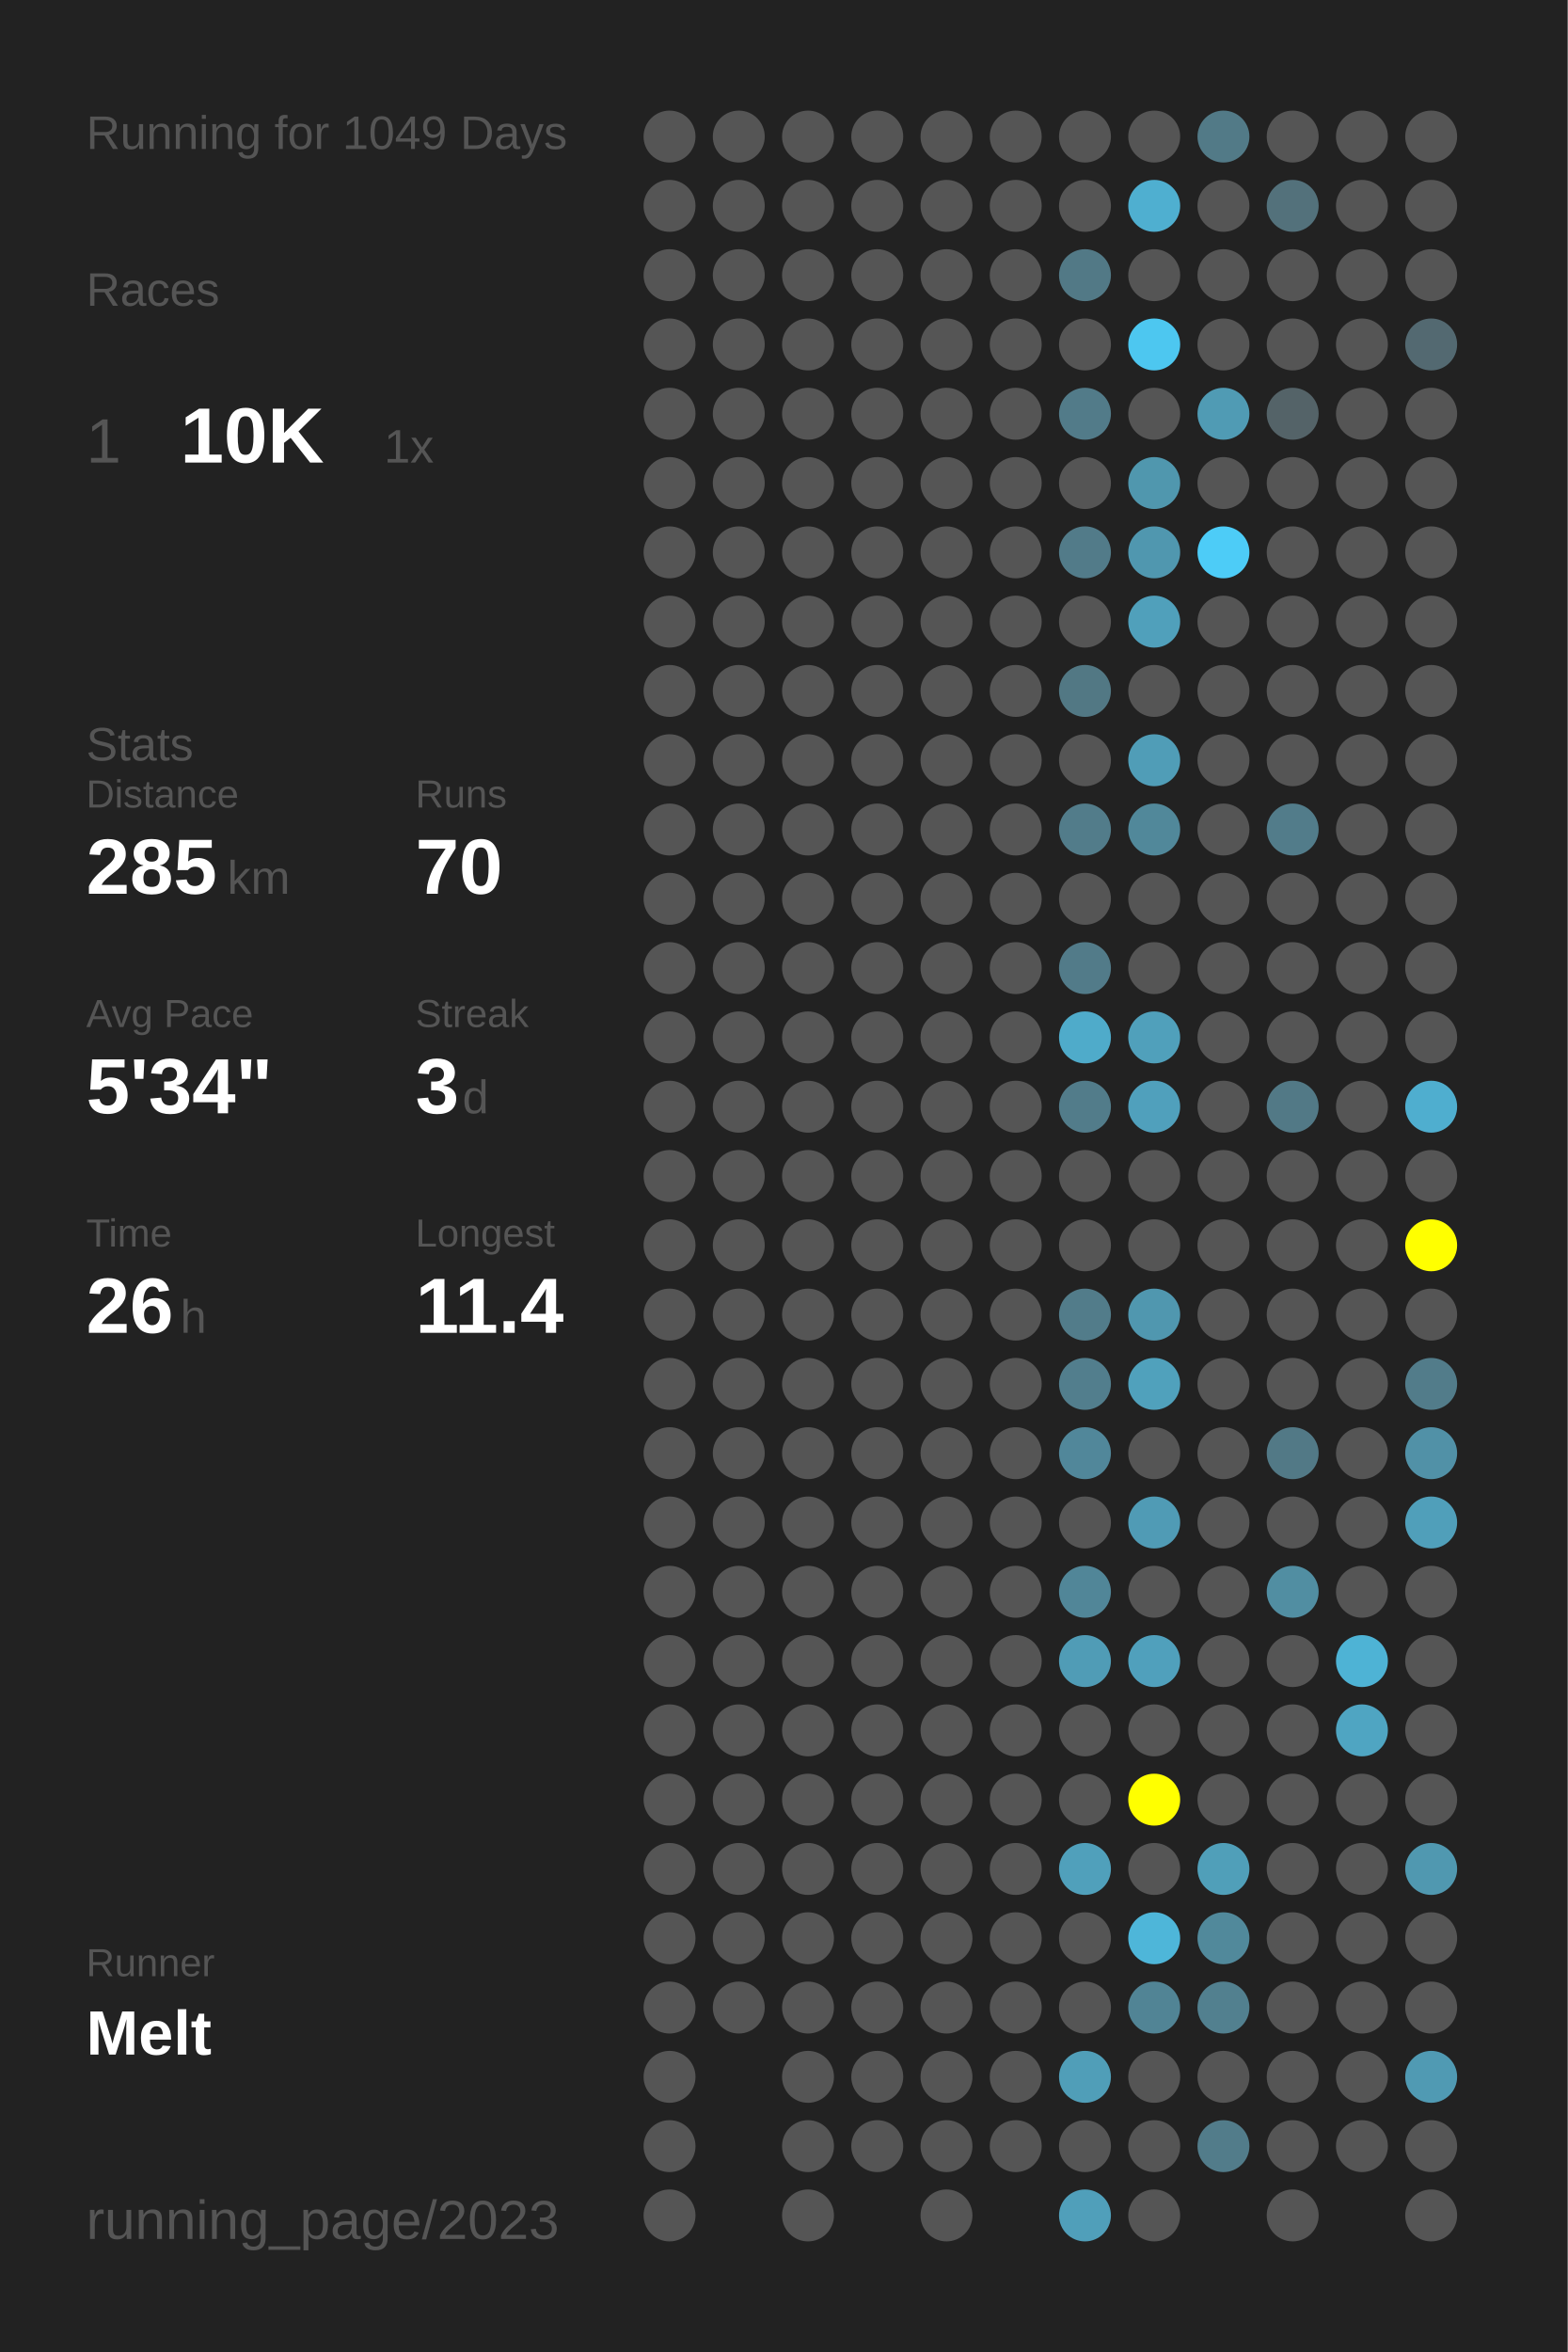
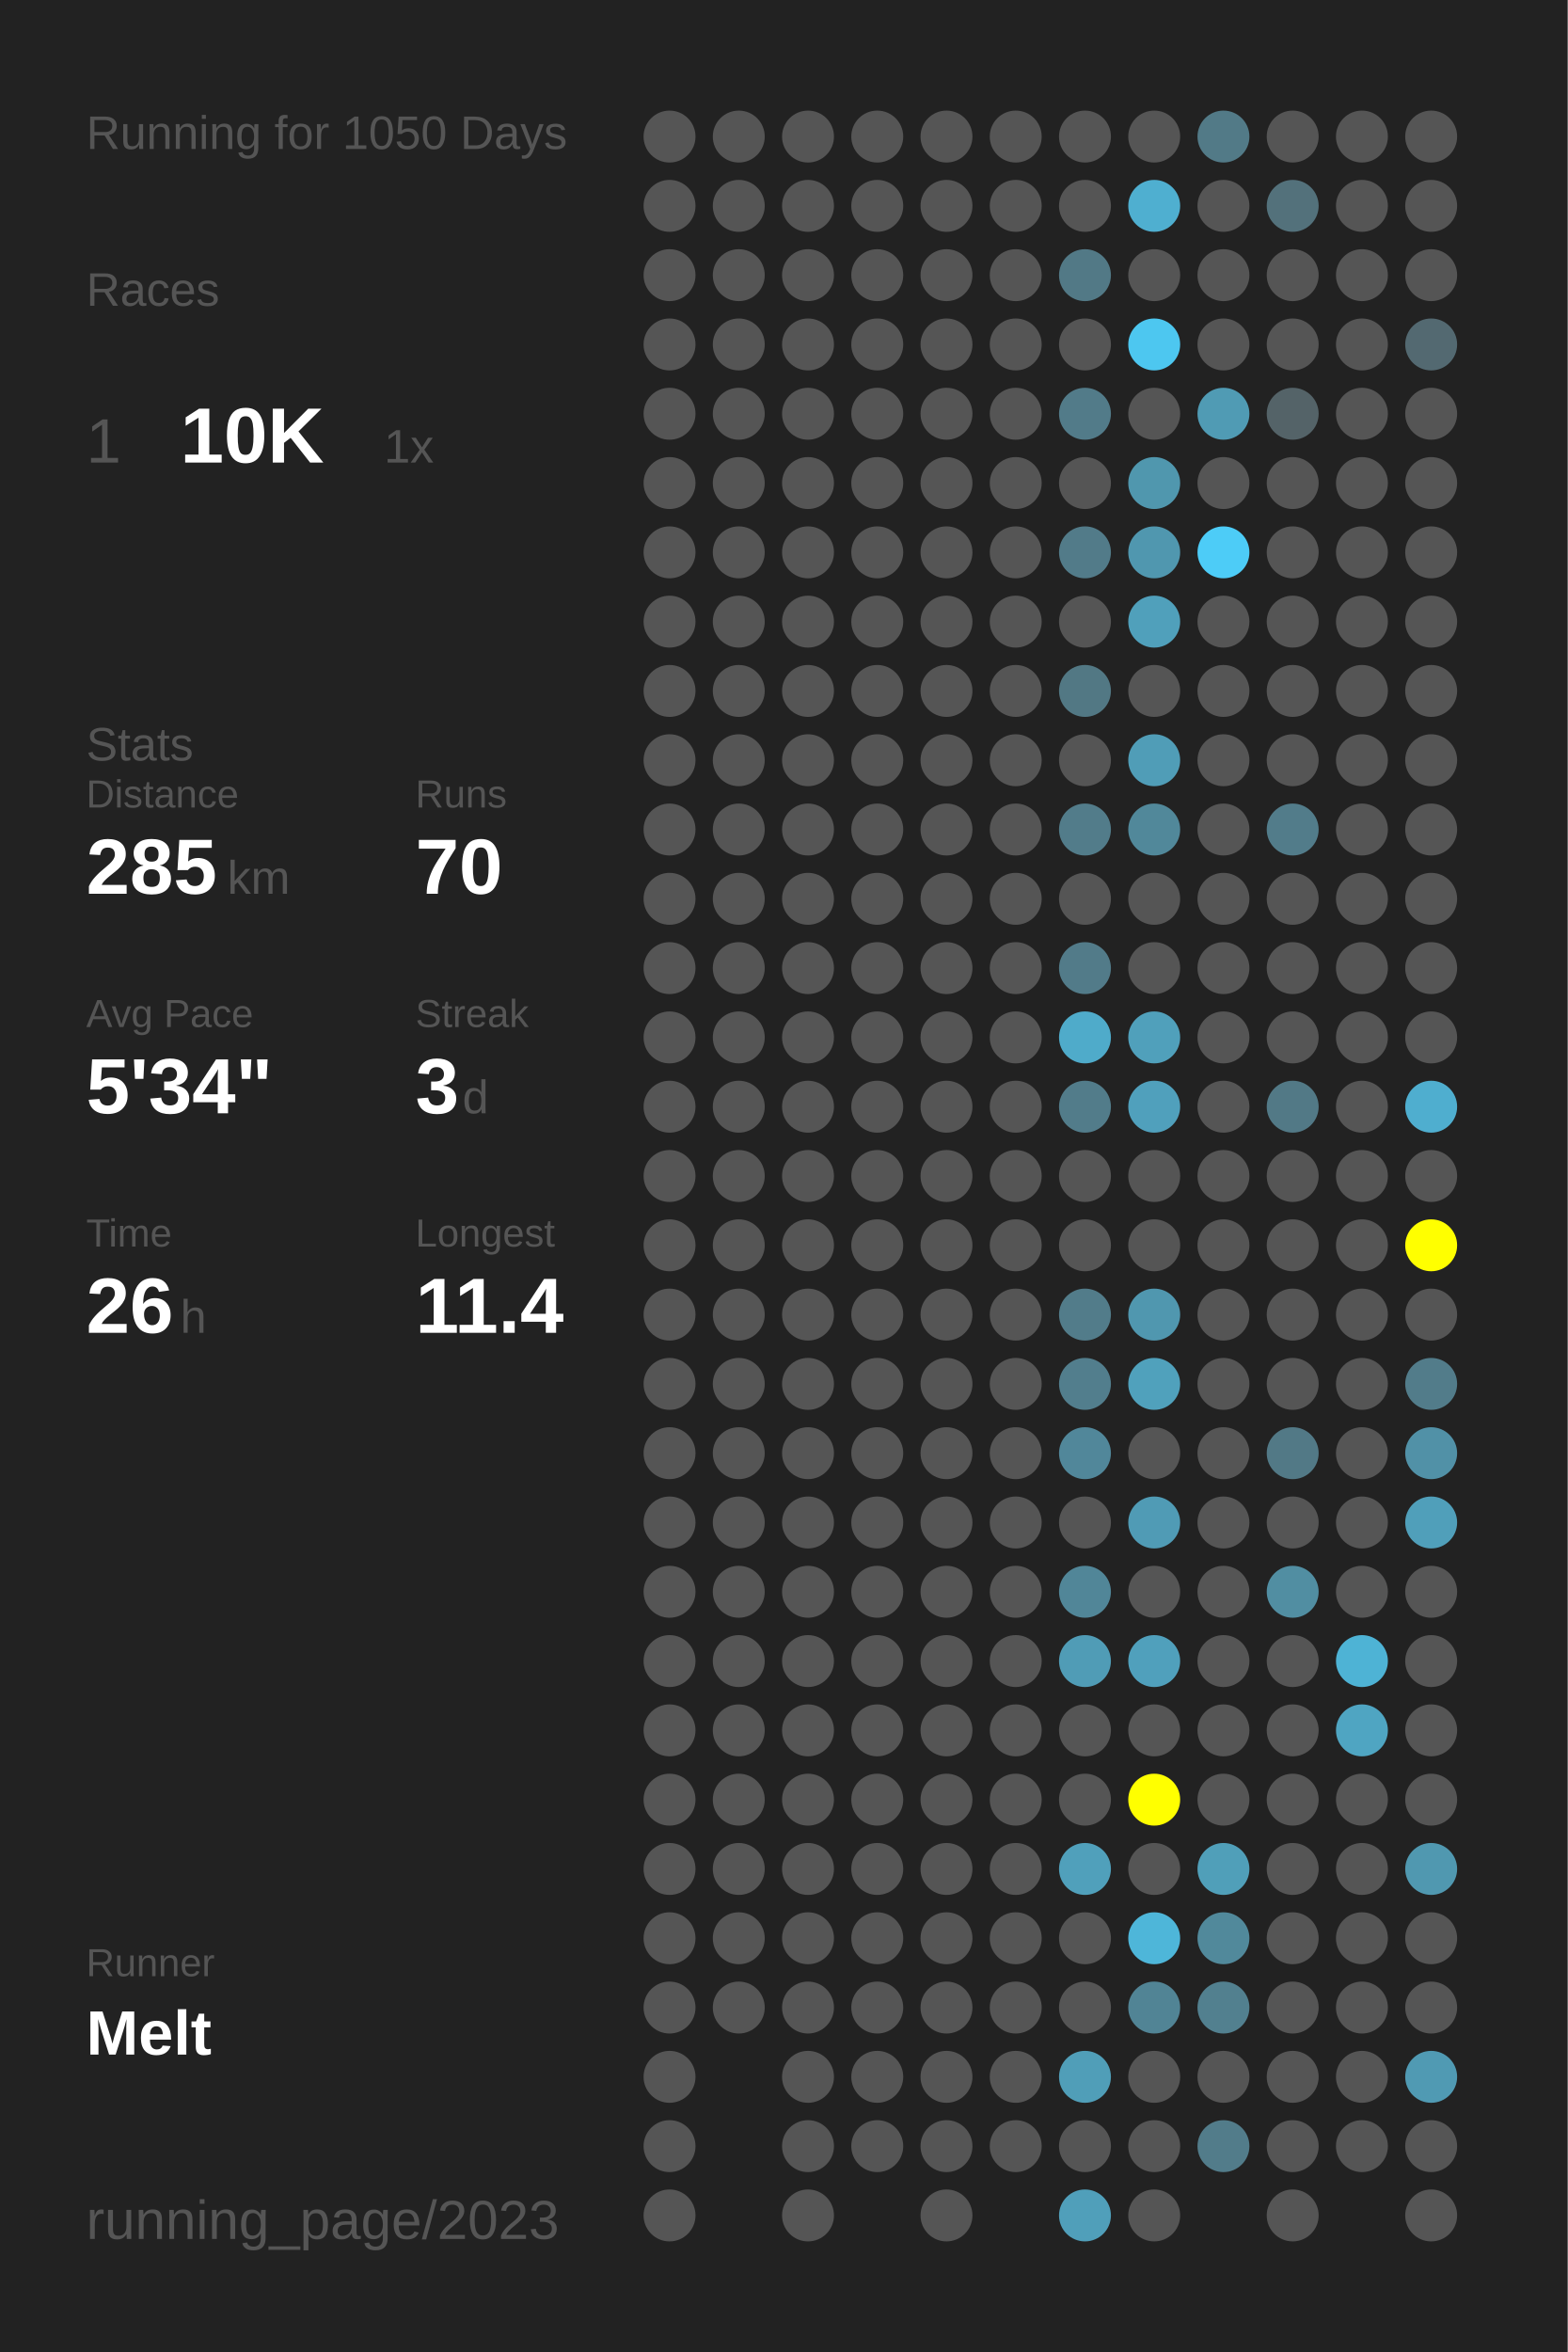
<svg xmlns="http://www.w3.org/2000/svg" baseProfile="full" height="300mm" version="1.1" viewBox="0,0,200,300" width="200mm">
  <defs />
  <rect fill="#222222" height="300" width="200" x="0" y="0" />
-   <text fill="#555555" style="font-size:6px; font-family:Arial;" x="11" y="19">Running for 1049 Days</text>
+   <text fill="#555555" style="font-size:6px; font-family:Arial;" x="11" y="19">Running for 1050 Days</text>
  <text fill="#555555" style="font-size:6px; font-family:Arial;" x="11" y="39">Races</text>
  <text fill="#555555" style="font-size:8px; font-family:Arial;" x="11" y="59">1</text>
  <text fill="#FFFFFF" style="font-size:10px; font-family:Arial; font-weight:bold;" x="23" y="59">10K</text>
  <text fill="#555555" style="font-size:6px; font-family:Arial;" x="49" y="59">1x</text>
  <text fill="#555555" style="font-size:6px; font-family:Arial;" x="11" y="97">Stats</text>
  <text fill="#555555" style="font-size:5px; font-family:Arial;" x="11" y="103">Distance</text>
  <text fill="#FFFFFF" style="font-size:10px; font-family:Arial; font-weight:bold;" x="11" y="114">285</text>
  <text fill="#555555" style="font-size:6px; font-family:Arial;" x="29" y="114">km</text>
  <text fill="#555555" style="font-size:5px; font-family:Arial;" x="53" y="103">Runs</text>
  <text fill="#FFFFFF" style="font-size:10px; font-family:Arial; font-weight:bold;" x="53" y="114">70</text>
  <text fill="#555555" style="font-size:5px; font-family:Arial;" x="11" y="131">Avg Pace</text>
  <text fill="#FFFFFF" style="font-size:10px; font-family:Arial; font-weight:bold;" x="11" y="142">5'34"</text>
  <text fill="#555555" style="font-size:5px; font-family:Arial;" x="53" y="131">Streak</text>
  <text fill="#FFFFFF" style="font-size:10px; font-family:Arial; font-weight:bold;" x="53" y="142">3</text>
  <text fill="#555555" style="font-size:6px; font-family:Arial;" x="59" y="142">d</text>
  <text fill="#555555" style="font-size:5px; font-family:Arial;" x="11" y="159">Time</text>
  <text fill="#FFFFFF" style="font-size:10px; font-family:Arial; font-weight:bold;" x="11" y="170">26</text>
  <text fill="#555555" style="font-size:6px; font-family:Arial;" x="23" y="170">h</text>
  <text fill="#555555" style="font-size:5px; font-family:Arial;" x="53" y="159">Longest</text>
  <text fill="#FFFFFF" style="font-size:10px; font-family:Arial; font-weight:bold;" x="53" y="170">11.4</text>
  <text fill="#555555" style="font-size:5px; font-family:Arial;" x="11" y="252.065">Runner</text>
  <text fill="#FFFFFF" style="font-size:8px; font-family:Arial; font-weight:bold;" x="11" y="262.065">Melt</text>
  <text fill="#555555" style="font-size:7px; font-family:Arial;" x="11" y="285.581">running_page/2023</text>
  <circle cx="85.417" cy="17.419" fill="#555555" r="3.312" />
  <circle cx="85.417" cy="26.258" fill="#555555" r="3.312" />
  <circle cx="85.417" cy="35.097" fill="#555555" r="3.312" />
  <circle cx="85.417" cy="43.935" fill="#555555" r="3.312" />
  <circle cx="85.417" cy="52.774" fill="#555555" r="3.312" />
  <circle cx="85.417" cy="61.613" fill="#555555" r="3.312" />
  <circle cx="85.417" cy="70.452" fill="#555555" r="3.312" />
  <circle cx="85.417" cy="79.29" fill="#555555" r="3.312" />
  <circle cx="85.417" cy="88.129" fill="#555555" r="3.312" />
  <circle cx="85.417" cy="96.968" fill="#555555" r="3.312" />
  <circle cx="85.417" cy="105.806" fill="#555555" r="3.312" />
  <circle cx="85.417" cy="114.645" fill="#555555" r="3.312" />
  <circle cx="85.417" cy="123.484" fill="#555555" r="3.312" />
  <circle cx="85.417" cy="132.323" fill="#555555" r="3.312" />
  <circle cx="85.417" cy="141.161" fill="#555555" r="3.312" />
  <circle cx="85.417" cy="150" fill="#555555" r="3.312" />
  <circle cx="85.417" cy="158.839" fill="#555555" r="3.312" />
  <circle cx="85.417" cy="167.677" fill="#555555" r="3.312" />
  <circle cx="85.417" cy="176.516" fill="#555555" r="3.312" />
  <circle cx="85.417" cy="185.355" fill="#555555" r="3.312" />
  <circle cx="85.417" cy="194.194" fill="#555555" r="3.312" />
  <circle cx="85.417" cy="203.032" fill="#555555" r="3.312" />
  <circle cx="85.417" cy="211.871" fill="#555555" r="3.312" />
  <circle cx="85.417" cy="220.71" fill="#555555" r="3.312" />
  <circle cx="85.417" cy="229.548" fill="#555555" r="3.312" />
  <circle cx="85.417" cy="238.387" fill="#555555" r="3.312" />
  <circle cx="85.417" cy="247.226" fill="#555555" r="3.312" />
  <circle cx="85.417" cy="256.065" fill="#555555" r="3.312" />
  <circle cx="85.417" cy="264.903" fill="#555555" r="3.312" />
  <circle cx="85.417" cy="273.742" fill="#555555" r="3.312" />
  <circle cx="85.417" cy="282.581" fill="#555555" r="3.312" />
  <circle cx="94.25" cy="17.419" fill="#555555" r="3.312" />
  <circle cx="94.25" cy="26.258" fill="#555555" r="3.312" />
  <circle cx="94.25" cy="35.097" fill="#555555" r="3.312" />
  <circle cx="94.25" cy="43.935" fill="#555555" r="3.312" />
  <circle cx="94.25" cy="52.774" fill="#555555" r="3.312" />
  <circle cx="94.25" cy="61.613" fill="#555555" r="3.312" />
  <circle cx="94.25" cy="70.452" fill="#555555" r="3.312" />
  <circle cx="94.25" cy="79.29" fill="#555555" r="3.312" />
  <circle cx="94.25" cy="88.129" fill="#555555" r="3.312" />
  <circle cx="94.25" cy="96.968" fill="#555555" r="3.312" />
  <circle cx="94.25" cy="105.806" fill="#555555" r="3.312" />
  <circle cx="94.25" cy="114.645" fill="#555555" r="3.312" />
  <circle cx="94.25" cy="123.484" fill="#555555" r="3.312" />
  <circle cx="94.25" cy="132.323" fill="#555555" r="3.312" />
  <circle cx="94.25" cy="141.161" fill="#555555" r="3.312" />
  <circle cx="94.25" cy="150" fill="#555555" r="3.312" />
  <circle cx="94.25" cy="158.839" fill="#555555" r="3.312" />
  <circle cx="94.25" cy="167.677" fill="#555555" r="3.312" />
  <circle cx="94.25" cy="176.516" fill="#555555" r="3.312" />
  <circle cx="94.25" cy="185.355" fill="#555555" r="3.312" />
  <circle cx="94.25" cy="194.194" fill="#555555" r="3.312" />
  <circle cx="94.25" cy="203.032" fill="#555555" r="3.312" />
  <circle cx="94.25" cy="211.871" fill="#555555" r="3.312" />
  <circle cx="94.25" cy="220.71" fill="#555555" r="3.312" />
  <circle cx="94.25" cy="229.548" fill="#555555" r="3.312" />
  <circle cx="94.25" cy="238.387" fill="#555555" r="3.312" />
  <circle cx="94.25" cy="247.226" fill="#555555" r="3.312" />
  <circle cx="94.25" cy="256.065" fill="#555555" r="3.312" />
  <circle cx="103.083" cy="17.419" fill="#555555" r="3.312" />
  <circle cx="103.083" cy="26.258" fill="#555555" r="3.312" />
  <circle cx="103.083" cy="35.097" fill="#555555" r="3.312" />
  <circle cx="103.083" cy="43.935" fill="#555555" r="3.312" />
  <circle cx="103.083" cy="52.774" fill="#555555" r="3.312" />
  <circle cx="103.083" cy="61.613" fill="#555555" r="3.312" />
  <circle cx="103.083" cy="70.452" fill="#555555" r="3.312" />
  <circle cx="103.083" cy="79.29" fill="#555555" r="3.312" />
  <circle cx="103.083" cy="88.129" fill="#555555" r="3.312" />
  <circle cx="103.083" cy="96.968" fill="#555555" r="3.312" />
  <circle cx="103.083" cy="105.806" fill="#555555" r="3.312" />
  <circle cx="103.083" cy="114.645" fill="#555555" r="3.312" />
  <circle cx="103.083" cy="123.484" fill="#555555" r="3.312" />
  <circle cx="103.083" cy="132.323" fill="#555555" r="3.312" />
  <circle cx="103.083" cy="141.161" fill="#555555" r="3.312" />
  <circle cx="103.083" cy="150" fill="#555555" r="3.312" />
  <circle cx="103.083" cy="158.839" fill="#555555" r="3.312" />
  <circle cx="103.083" cy="167.677" fill="#555555" r="3.312" />
  <circle cx="103.083" cy="176.516" fill="#555555" r="3.312" />
  <circle cx="103.083" cy="185.355" fill="#555555" r="3.312" />
  <circle cx="103.083" cy="194.194" fill="#555555" r="3.312" />
  <circle cx="103.083" cy="203.032" fill="#555555" r="3.312" />
  <circle cx="103.083" cy="211.871" fill="#555555" r="3.312" />
  <circle cx="103.083" cy="220.71" fill="#555555" r="3.312" />
  <circle cx="103.083" cy="229.548" fill="#555555" r="3.312" />
  <circle cx="103.083" cy="238.387" fill="#555555" r="3.312" />
  <circle cx="103.083" cy="247.226" fill="#555555" r="3.312" />
  <circle cx="103.083" cy="256.065" fill="#555555" r="3.312" />
  <circle cx="103.083" cy="264.903" fill="#555555" r="3.312" />
  <circle cx="103.083" cy="273.742" fill="#555555" r="3.312" />
  <circle cx="103.083" cy="282.581" fill="#555555" r="3.312" />
  <circle cx="111.917" cy="17.419" fill="#555555" r="3.312" />
  <circle cx="111.917" cy="26.258" fill="#555555" r="3.312" />
  <circle cx="111.917" cy="35.097" fill="#555555" r="3.312" />
  <circle cx="111.917" cy="43.935" fill="#555555" r="3.312" />
  <circle cx="111.917" cy="52.774" fill="#555555" r="3.312" />
  <circle cx="111.917" cy="61.613" fill="#555555" r="3.312" />
  <circle cx="111.917" cy="70.452" fill="#555555" r="3.312" />
  <circle cx="111.917" cy="79.29" fill="#555555" r="3.312" />
  <circle cx="111.917" cy="88.129" fill="#555555" r="3.312" />
  <circle cx="111.917" cy="96.968" fill="#555555" r="3.312" />
  <circle cx="111.917" cy="105.806" fill="#555555" r="3.312" />
  <circle cx="111.917" cy="114.645" fill="#555555" r="3.312" />
  <circle cx="111.917" cy="123.484" fill="#555555" r="3.312" />
  <circle cx="111.917" cy="132.323" fill="#555555" r="3.312" />
  <circle cx="111.917" cy="141.161" fill="#555555" r="3.312" />
  <circle cx="111.917" cy="150" fill="#555555" r="3.312" />
  <circle cx="111.917" cy="158.839" fill="#555555" r="3.312" />
  <circle cx="111.917" cy="167.677" fill="#555555" r="3.312" />
  <circle cx="111.917" cy="176.516" fill="#555555" r="3.312" />
  <circle cx="111.917" cy="185.355" fill="#555555" r="3.312" />
  <circle cx="111.917" cy="194.194" fill="#555555" r="3.312" />
  <circle cx="111.917" cy="203.032" fill="#555555" r="3.312" />
  <circle cx="111.917" cy="211.871" fill="#555555" r="3.312" />
  <circle cx="111.917" cy="220.71" fill="#555555" r="3.312" />
  <circle cx="111.917" cy="229.548" fill="#555555" r="3.312" />
  <circle cx="111.917" cy="238.387" fill="#555555" r="3.312" />
  <circle cx="111.917" cy="247.226" fill="#555555" r="3.312" />
  <circle cx="111.917" cy="256.065" fill="#555555" r="3.312" />
  <circle cx="111.917" cy="264.903" fill="#555555" r="3.312" />
  <circle cx="111.917" cy="273.742" fill="#555555" r="3.312" />
  <circle cx="120.75" cy="17.419" fill="#555555" r="3.312" />
  <circle cx="120.75" cy="26.258" fill="#555555" r="3.312" />
  <circle cx="120.75" cy="35.097" fill="#555555" r="3.312" />
  <circle cx="120.75" cy="43.935" fill="#555555" r="3.312" />
  <circle cx="120.75" cy="52.774" fill="#555555" r="3.312" />
  <circle cx="120.75" cy="61.613" fill="#555555" r="3.312" />
  <circle cx="120.75" cy="70.452" fill="#555555" r="3.312" />
  <circle cx="120.75" cy="79.29" fill="#555555" r="3.312" />
  <circle cx="120.75" cy="88.129" fill="#555555" r="3.312" />
  <circle cx="120.75" cy="96.968" fill="#555555" r="3.312" />
  <circle cx="120.75" cy="105.806" fill="#555555" r="3.312" />
  <circle cx="120.75" cy="114.645" fill="#555555" r="3.312" />
  <circle cx="120.75" cy="123.484" fill="#555555" r="3.312" />
  <circle cx="120.75" cy="132.323" fill="#555555" r="3.312" />
  <circle cx="120.75" cy="141.161" fill="#555555" r="3.312" />
  <circle cx="120.75" cy="150" fill="#555555" r="3.312" />
  <circle cx="120.75" cy="158.839" fill="#555555" r="3.312" />
  <circle cx="120.75" cy="167.677" fill="#555555" r="3.312" />
  <circle cx="120.75" cy="176.516" fill="#555555" r="3.312" />
  <circle cx="120.75" cy="185.355" fill="#555555" r="3.312" />
  <circle cx="120.75" cy="194.194" fill="#555555" r="3.312" />
  <circle cx="120.75" cy="203.032" fill="#555555" r="3.312" />
  <circle cx="120.75" cy="211.871" fill="#555555" r="3.312" />
  <circle cx="120.75" cy="220.71" fill="#555555" r="3.312" />
  <circle cx="120.75" cy="229.548" fill="#555555" r="3.312" />
  <circle cx="120.75" cy="238.387" fill="#555555" r="3.312" />
  <circle cx="120.75" cy="247.226" fill="#555555" r="3.312" />
  <circle cx="120.75" cy="256.065" fill="#555555" r="3.312" />
  <circle cx="120.75" cy="264.903" fill="#555555" r="3.312" />
  <circle cx="120.75" cy="273.742" fill="#555555" r="3.312" />
  <circle cx="120.75" cy="282.581" fill="#555555" r="3.312" />
  <circle cx="129.583" cy="17.419" fill="#555555" r="3.312" />
  <circle cx="129.583" cy="26.258" fill="#555555" r="3.312" />
  <circle cx="129.583" cy="35.097" fill="#555555" r="3.312" />
  <circle cx="129.583" cy="43.935" fill="#555555" r="3.312" />
  <circle cx="129.583" cy="52.774" fill="#555555" r="3.312" />
  <circle cx="129.583" cy="61.613" fill="#555555" r="3.312" />
  <circle cx="129.583" cy="70.452" fill="#555555" r="3.312" />
  <circle cx="129.583" cy="79.29" fill="#555555" r="3.312" />
  <circle cx="129.583" cy="88.129" fill="#555555" r="3.312" />
  <circle cx="129.583" cy="96.968" fill="#555555" r="3.312" />
  <circle cx="129.583" cy="105.806" fill="#555555" r="3.312" />
  <circle cx="129.583" cy="114.645" fill="#555555" r="3.312" />
  <circle cx="129.583" cy="123.484" fill="#555555" r="3.312" />
  <circle cx="129.583" cy="132.323" fill="#555555" r="3.312" />
  <circle cx="129.583" cy="141.161" fill="#555555" r="3.312" />
  <circle cx="129.583" cy="150" fill="#555555" r="3.312" />
  <circle cx="129.583" cy="158.839" fill="#555555" r="3.312" />
  <circle cx="129.583" cy="167.677" fill="#555555" r="3.312" />
  <circle cx="129.583" cy="176.516" fill="#555555" r="3.312" />
  <circle cx="129.583" cy="185.355" fill="#555555" r="3.312" />
  <circle cx="129.583" cy="194.194" fill="#555555" r="3.312" />
  <circle cx="129.583" cy="203.032" fill="#555555" r="3.312" />
  <circle cx="129.583" cy="211.871" fill="#555555" r="3.312" />
  <circle cx="129.583" cy="220.71" fill="#555555" r="3.312" />
  <circle cx="129.583" cy="229.548" fill="#555555" r="3.312" />
  <circle cx="129.583" cy="238.387" fill="#555555" r="3.312" />
  <circle cx="129.583" cy="247.226" fill="#555555" r="3.312" />
  <circle cx="129.583" cy="256.065" fill="#555555" r="3.312" />
  <circle cx="129.583" cy="264.903" fill="#555555" r="3.312" />
  <circle cx="129.583" cy="273.742" fill="#555555" r="3.312" />
  <circle cx="138.417" cy="17.419" fill="#555555" r="3.312" />
  <circle cx="138.417" cy="26.258" fill="#555555" r="3.312" />
  <circle cx="138.417" cy="35.097" fill="#527986" r="3.312" />
  <circle cx="138.417" cy="43.935" fill="#555555" r="3.312" />
  <circle cx="138.417" cy="52.774" fill="#527b89" r="3.312" />
  <circle cx="138.417" cy="61.613" fill="#555555" r="3.312" />
  <circle cx="138.417" cy="70.452" fill="#527b89" r="3.312" />
  <circle cx="138.417" cy="79.29" fill="#555555" r="3.312" />
  <circle cx="138.417" cy="88.129" fill="#527884" r="3.312" />
  <circle cx="138.417" cy="96.968" fill="#555555" r="3.312" />
  <circle cx="138.417" cy="105.806" fill="#527c8a" r="3.312" />
  <circle cx="138.417" cy="114.645" fill="#555555" r="3.312" />
  <circle cx="138.417" cy="123.484" fill="#527b89" r="3.312" />
  <circle cx="138.417" cy="132.323" fill="#4fabca" r="3.312" />
  <circle cx="138.417" cy="141.161" fill="#527c8a" r="3.312" />
  <circle cx="138.417" cy="150" fill="#555555" r="3.312" />
  <circle cx="138.417" cy="158.839" fill="#555555" r="3.312" />
  <circle cx="138.417" cy="167.677" fill="#527c8a" r="3.312" />
  <circle cx="138.417" cy="176.516" fill="#527e8d" r="3.312" />
  <circle cx="138.417" cy="185.355" fill="#51879a" r="3.312" />
  <circle cx="138.417" cy="194.194" fill="#555555" r="3.312" />
  <circle cx="138.417" cy="203.032" fill="#518698" r="3.312" />
  <circle cx="138.417" cy="211.871" fill="#509cb6" r="3.312" />
  <circle cx="138.417" cy="220.71" fill="#555555" r="3.312" />
  <circle cx="138.417" cy="229.548" fill="#555555" r="3.312" />
  <circle cx="138.417" cy="238.387" fill="#50a0bb" r="3.312" />
  <circle cx="138.417" cy="247.226" fill="#555555" r="3.312" />
  <circle cx="138.417" cy="256.065" fill="#555555" r="3.312" />
  <circle cx="138.417" cy="264.903" fill="#509eb8" r="3.312" />
  <circle cx="138.417" cy="273.742" fill="#555555" r="3.312" />
  <circle cx="138.417" cy="282.581" fill="#509fba" r="3.312" />
  <circle cx="147.25" cy="17.419" fill="#555555" r="3.312" />
  <circle cx="147.25" cy="26.258" fill="#4fafd0" r="3.312" />
  <circle cx="147.25" cy="35.097" fill="#555555" r="3.312" />
  <circle cx="147.25" cy="43.935" fill="#4dc7f0" r="3.312" />
  <circle cx="147.25" cy="52.774" fill="#555555" r="3.312" />
  <circle cx="147.25" cy="61.613" fill="#5097ae" r="3.312" />
  <circle cx="147.25" cy="70.452" fill="#5097af" r="3.312" />
  <circle cx="147.25" cy="79.29" fill="#50a0bb" r="3.312" />
  <circle cx="147.25" cy="88.129" fill="#555555" r="3.312" />
  <circle cx="147.25" cy="96.968" fill="#509db7" r="3.312" />
  <circle cx="147.25" cy="105.806" fill="#51889a" r="3.312" />
  <circle cx="147.25" cy="114.645" fill="#555555" r="3.312" />
  <circle cx="147.25" cy="123.484" fill="#555555" r="3.312" />
  <circle cx="147.25" cy="132.323" fill="#50a0bb" r="3.312" />
  <circle cx="147.25" cy="141.161" fill="#50a0bc" r="3.312" />
  <circle cx="147.25" cy="150" fill="#555555" r="3.312" />
  <circle cx="147.25" cy="158.839" fill="#555555" r="3.312" />
  <circle cx="147.25" cy="167.677" fill="#5097af" r="3.312" />
  <circle cx="147.25" cy="176.516" fill="#50a1bc" r="3.312" />
  <circle cx="147.25" cy="185.355" fill="#555555" r="3.312" />
  <circle cx="147.25" cy="194.194" fill="#509bb5" r="3.312" />
  <circle cx="147.25" cy="203.032" fill="#555555" r="3.312" />
  <circle cx="147.25" cy="211.871" fill="#50a0bc" r="3.312" />
  <circle cx="147.25" cy="220.71" fill="#555555" r="3.312" />
  <circle cx="147.25" cy="229.548" fill="#FFFF00" r="3.312" />
  <circle cx="147.25" cy="238.387" fill="#555555" r="3.312" />
  <circle cx="147.25" cy="247.226" fill="#4eb6d9" r="3.312" />
  <circle cx="147.25" cy="256.065" fill="#518495" r="3.312" />
  <circle cx="147.25" cy="264.903" fill="#555555" r="3.312" />
  <circle cx="147.25" cy="273.742" fill="#555555" r="3.312" />
  <circle cx="147.25" cy="282.581" fill="#555555" r="3.312" />
  <circle cx="156.083" cy="17.419" fill="#527a87" r="3.312" />
  <circle cx="156.083" cy="26.258" fill="#555555" r="3.312" />
  <circle cx="156.083" cy="35.097" fill="#555555" r="3.312" />
  <circle cx="156.083" cy="43.935" fill="#555555" r="3.312" />
  <circle cx="156.083" cy="52.774" fill="#509bb4" r="3.312" />
  <circle cx="156.083" cy="61.613" fill="#555555" r="3.312" />
  <circle cx="156.083" cy="70.452" fill="#4dccf7" r="3.312" />
  <circle cx="156.083" cy="79.29" fill="#555555" r="3.312" />
  <circle cx="156.083" cy="88.129" fill="#555555" r="3.312" />
  <circle cx="156.083" cy="96.968" fill="#555555" r="3.312" />
  <circle cx="156.083" cy="105.806" fill="#555555" r="3.312" />
  <circle cx="156.083" cy="114.645" fill="#555555" r="3.312" />
  <circle cx="156.083" cy="123.484" fill="#555555" r="3.312" />
  <circle cx="156.083" cy="132.323" fill="#555555" r="3.312" />
  <circle cx="156.083" cy="141.161" fill="#555555" r="3.312" />
  <circle cx="156.083" cy="150" fill="#555555" r="3.312" />
  <circle cx="156.083" cy="158.839" fill="#555555" r="3.312" />
  <circle cx="156.083" cy="167.677" fill="#555555" r="3.312" />
  <circle cx="156.083" cy="176.516" fill="#555555" r="3.312" />
  <circle cx="156.083" cy="185.355" fill="#555555" r="3.312" />
  <circle cx="156.083" cy="194.194" fill="#555555" r="3.312" />
  <circle cx="156.083" cy="203.032" fill="#555555" r="3.312" />
  <circle cx="156.083" cy="211.871" fill="#555555" r="3.312" />
  <circle cx="156.083" cy="220.71" fill="#555555" r="3.312" />
  <circle cx="156.083" cy="229.548" fill="#555555" r="3.312" />
  <circle cx="156.083" cy="238.387" fill="#509fb9" r="3.312" />
  <circle cx="156.083" cy="247.226" fill="#51899b" r="3.312" />
  <circle cx="156.083" cy="256.065" fill="#52808f" r="3.312" />
  <circle cx="156.083" cy="264.903" fill="#555555" r="3.312" />
  <circle cx="156.083" cy="273.742" fill="#527c8a" r="3.312" />
  <circle cx="164.917" cy="17.419" fill="#555555" r="3.312" />
  <circle cx="164.917" cy="26.258" fill="#53717b" r="3.312" />
  <circle cx="164.917" cy="35.097" fill="#555555" r="3.312" />
  <circle cx="164.917" cy="43.935" fill="#555555" r="3.312" />
  <circle cx="164.917" cy="52.774" fill="#546368" r="3.312" />
  <circle cx="164.917" cy="61.613" fill="#555555" r="3.312" />
  <circle cx="164.917" cy="70.452" fill="#555555" r="3.312" />
  <circle cx="164.917" cy="79.29" fill="#555555" r="3.312" />
  <circle cx="164.917" cy="88.129" fill="#555555" r="3.312" />
  <circle cx="164.917" cy="96.968" fill="#555555" r="3.312" />
  <circle cx="164.917" cy="105.806" fill="#527c8a" r="3.312" />
  <circle cx="164.917" cy="114.645" fill="#555555" r="3.312" />
  <circle cx="164.917" cy="123.484" fill="#555555" r="3.312" />
  <circle cx="164.917" cy="132.323" fill="#555555" r="3.312" />
  <circle cx="164.917" cy="141.161" fill="#527986" r="3.312" />
  <circle cx="164.917" cy="150" fill="#555555" r="3.312" />
  <circle cx="164.917" cy="158.839" fill="#555555" r="3.312" />
  <circle cx="164.917" cy="167.677" fill="#555555" r="3.312" />
  <circle cx="164.917" cy="176.516" fill="#555555" r="3.312" />
  <circle cx="164.917" cy="185.355" fill="#527986" r="3.312" />
  <circle cx="164.917" cy="194.194" fill="#555555" r="3.312" />
  <circle cx="164.917" cy="203.032" fill="#518ea2" r="3.312" />
  <circle cx="164.917" cy="211.871" fill="#555555" r="3.312" />
  <circle cx="164.917" cy="220.71" fill="#555555" r="3.312" />
  <circle cx="164.917" cy="229.548" fill="#555555" r="3.312" />
  <circle cx="164.917" cy="238.387" fill="#555555" r="3.312" />
  <circle cx="164.917" cy="247.226" fill="#555555" r="3.312" />
  <circle cx="164.917" cy="256.065" fill="#555555" r="3.312" />
  <circle cx="164.917" cy="264.903" fill="#555555" r="3.312" />
  <circle cx="164.917" cy="273.742" fill="#555555" r="3.312" />
  <circle cx="164.917" cy="282.581" fill="#555555" r="3.312" />
  <circle cx="173.75" cy="17.419" fill="#555555" r="3.312" />
  <circle cx="173.75" cy="26.258" fill="#555555" r="3.312" />
  <circle cx="173.75" cy="35.097" fill="#555555" r="3.312" />
  <circle cx="173.75" cy="43.935" fill="#555555" r="3.312" />
  <circle cx="173.75" cy="52.774" fill="#555555" r="3.312" />
  <circle cx="173.75" cy="61.613" fill="#555555" r="3.312" />
  <circle cx="173.75" cy="70.452" fill="#555555" r="3.312" />
  <circle cx="173.75" cy="79.29" fill="#555555" r="3.312" />
  <circle cx="173.75" cy="88.129" fill="#555555" r="3.312" />
  <circle cx="173.75" cy="96.968" fill="#555555" r="3.312" />
  <circle cx="173.75" cy="105.806" fill="#555555" r="3.312" />
  <circle cx="173.75" cy="114.645" fill="#555555" r="3.312" />
  <circle cx="173.75" cy="123.484" fill="#555555" r="3.312" />
  <circle cx="173.75" cy="132.323" fill="#555555" r="3.312" />
  <circle cx="173.75" cy="141.161" fill="#555555" r="3.312" />
  <circle cx="173.75" cy="150" fill="#555555" r="3.312" />
  <circle cx="173.75" cy="158.839" fill="#555555" r="3.312" />
  <circle cx="173.75" cy="167.677" fill="#555555" r="3.312" />
  <circle cx="173.75" cy="176.516" fill="#555555" r="3.312" />
  <circle cx="173.75" cy="185.355" fill="#555555" r="3.312" />
  <circle cx="173.75" cy="194.194" fill="#555555" r="3.312" />
  <circle cx="173.75" cy="203.032" fill="#555555" r="3.312" />
  <circle cx="173.75" cy="211.871" fill="#4eb3d5" r="3.312" />
  <circle cx="173.75" cy="220.71" fill="#4fa5c2" r="3.312" />
  <circle cx="173.75" cy="229.548" fill="#555555" r="3.312" />
  <circle cx="173.75" cy="238.387" fill="#555555" r="3.312" />
  <circle cx="173.75" cy="247.226" fill="#555555" r="3.312" />
  <circle cx="173.75" cy="256.065" fill="#555555" r="3.312" />
  <circle cx="173.75" cy="264.903" fill="#555555" r="3.312" />
  <circle cx="173.75" cy="273.742" fill="#555555" r="3.312" />
  <circle cx="182.583" cy="17.419" fill="#555555" r="3.312" />
  <circle cx="182.583" cy="26.258" fill="#555555" r="3.312" />
  <circle cx="182.583" cy="35.097" fill="#555555" r="3.312" />
  <circle cx="182.583" cy="43.935" fill="#536971" r="3.312" />
  <circle cx="182.583" cy="52.774" fill="#555555" r="3.312" />
  <circle cx="182.583" cy="61.613" fill="#555555" r="3.312" />
  <circle cx="182.583" cy="70.452" fill="#555555" r="3.312" />
  <circle cx="182.583" cy="79.29" fill="#555555" r="3.312" />
  <circle cx="182.583" cy="88.129" fill="#555555" r="3.312" />
  <circle cx="182.583" cy="96.968" fill="#555555" r="3.312" />
  <circle cx="182.583" cy="105.806" fill="#555555" r="3.312" />
  <circle cx="182.583" cy="114.645" fill="#555555" r="3.312" />
  <circle cx="182.583" cy="123.484" fill="#555555" r="3.312" />
  <circle cx="182.583" cy="132.323" fill="#555555" r="3.312" />
  <circle cx="182.583" cy="141.161" fill="#4faecf" r="3.312" />
  <circle cx="182.583" cy="150" fill="#555555" r="3.312" />
  <circle cx="182.583" cy="158.839" fill="#FFFF00" r="3.312" />
  <circle cx="182.583" cy="167.677" fill="#555555" r="3.312" />
  <circle cx="182.583" cy="176.516" fill="#527c8a" r="3.312" />
  <circle cx="182.583" cy="185.355" fill="#5191a7" r="3.312" />
  <circle cx="182.583" cy="194.194" fill="#509fba" r="3.312" />
  <circle cx="182.583" cy="203.032" fill="#555555" r="3.312" />
  <circle cx="182.583" cy="211.871" fill="#555555" r="3.312" />
  <circle cx="182.583" cy="220.71" fill="#555555" r="3.312" />
  <circle cx="182.583" cy="229.548" fill="#555555" r="3.312" />
  <circle cx="182.583" cy="238.387" fill="#5098b0" r="3.312" />
  <circle cx="182.583" cy="247.226" fill="#555555" r="3.312" />
  <circle cx="182.583" cy="256.065" fill="#555555" r="3.312" />
  <circle cx="182.583" cy="264.903" fill="#509ab3" r="3.312" />
  <circle cx="182.583" cy="273.742" fill="#555555" r="3.312" />
  <circle cx="182.583" cy="282.581" fill="#555555" r="3.312" />
</svg>
